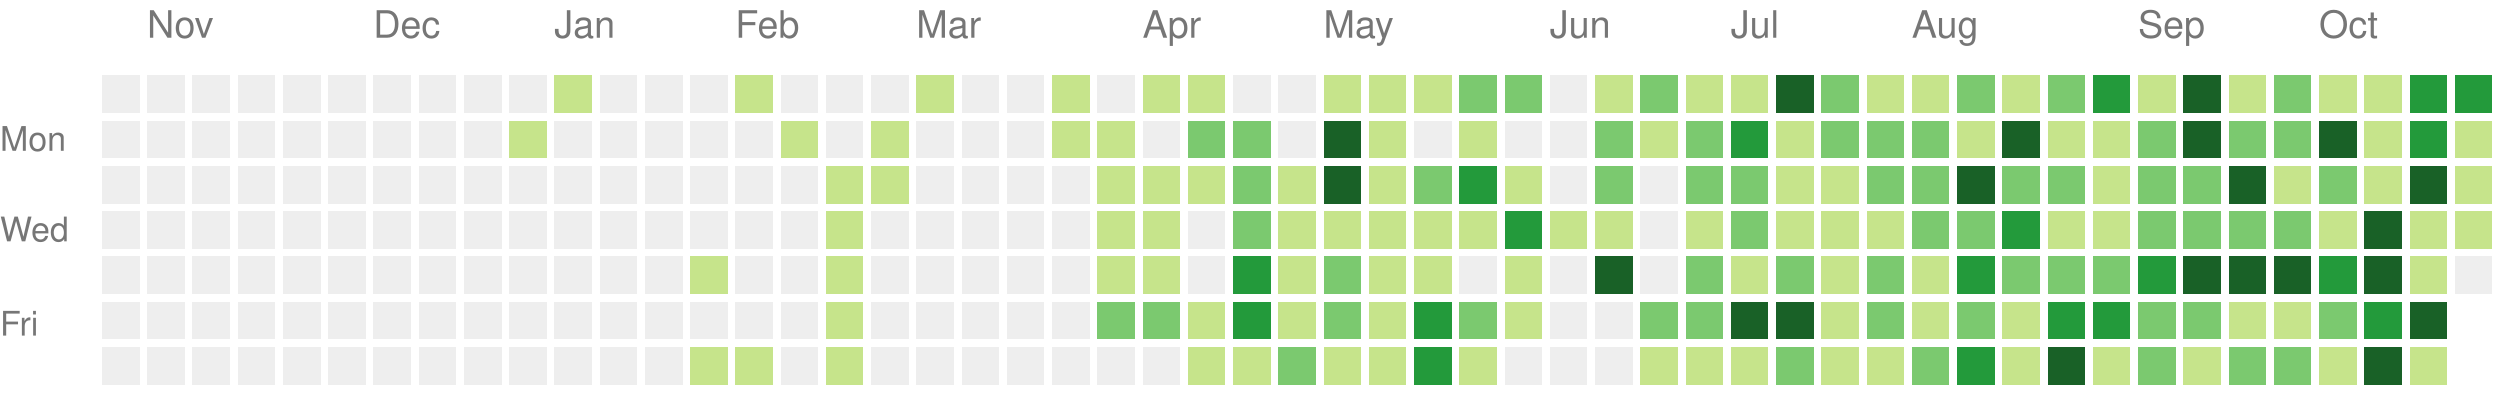
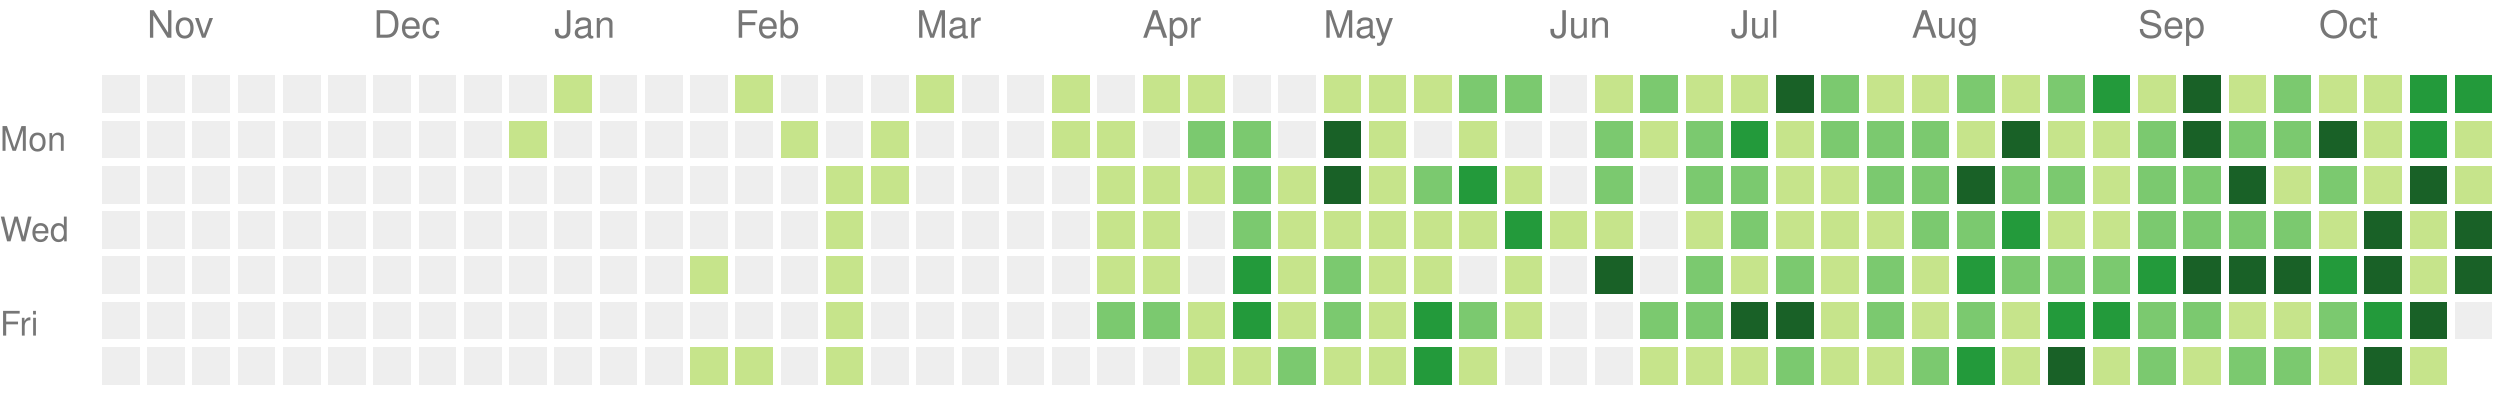
<svg xmlns="http://www.w3.org/2000/svg" version="1.1" width="663" height="104">
  <rect style="fill:#eeeeee;shape-rendering:crispedges;" data-score="0" data-date="2025-10-26" x="27" y="20" width="10" height="10" />
  <rect style="fill:#eeeeee;shape-rendering:crispedges;" data-score="0" data-date="2025-11-02" x="39" y="20" width="10" height="10" />
  <rect style="fill:#eeeeee;shape-rendering:crispedges;" data-score="0" data-date="2025-11-09" x="51" y="20" width="10" height="10" />
  <rect style="fill:#eeeeee;shape-rendering:crispedges;" data-score="0" data-date="2025-11-16" x="63" y="20" width="10" height="10" />
  <rect style="fill:#eeeeee;shape-rendering:crispedges;" data-score="0" data-date="2025-11-23" x="75" y="20" width="10" height="10" />
  <rect style="fill:#eeeeee;shape-rendering:crispedges;" data-score="0" data-date="2025-11-30" x="87" y="20" width="10" height="10" />
  <rect style="fill:#eeeeee;shape-rendering:crispedges;" data-score="0" data-date="2025-12-07" x="99" y="20" width="10" height="10" />
  <rect style="fill:#eeeeee;shape-rendering:crispedges;" data-score="0" data-date="2025-12-14" x="111" y="20" width="10" height="10" />
  <rect style="fill:#eeeeee;shape-rendering:crispedges;" data-score="0" data-date="2025-12-21" x="123" y="20" width="10" height="10" />
  <rect style="fill:#eeeeee;shape-rendering:crispedges;" data-score="0" data-date="2025-12-28" x="135" y="20" width="10" height="10" />
  <rect style="fill:#c6e48b;shape-rendering:crispedges;" data-score="1" data-date="2026-01-04" x="147" y="20" width="10" height="10" />
  <rect style="fill:#eeeeee;shape-rendering:crispedges;" data-score="0" data-date="2026-01-11" x="159" y="20" width="10" height="10" />
  <rect style="fill:#eeeeee;shape-rendering:crispedges;" data-score="0" data-date="2026-01-18" x="171" y="20" width="10" height="10" />
  <rect style="fill:#eeeeee;shape-rendering:crispedges;" data-score="0" data-date="2026-01-25" x="183" y="20" width="10" height="10" />
  <rect style="fill:#c6e48b;shape-rendering:crispedges;" data-score="1" data-date="2026-02-01" x="195" y="20" width="10" height="10" />
  <rect style="fill:#eeeeee;shape-rendering:crispedges;" data-score="0" data-date="2026-02-08" x="207" y="20" width="10" height="10" />
  <rect style="fill:#eeeeee;shape-rendering:crispedges;" data-score="0" data-date="2026-02-15" x="219" y="20" width="10" height="10" />
  <rect style="fill:#eeeeee;shape-rendering:crispedges;" data-score="0" data-date="2026-02-22" x="231" y="20" width="10" height="10" />
  <rect style="fill:#c6e48b;shape-rendering:crispedges;" data-score="1" data-date="2026-03-01" x="243" y="20" width="10" height="10" />
  <rect style="fill:#eeeeee;shape-rendering:crispedges;" data-score="0" data-date="2026-03-08" x="255" y="20" width="10" height="10" />
  <rect style="fill:#eeeeee;shape-rendering:crispedges;" data-score="0" data-date="2026-03-15" x="267" y="20" width="10" height="10" />
  <rect style="fill:#c6e48b;shape-rendering:crispedges;" data-score="1" data-date="2026-03-22" x="279" y="20" width="10" height="10" />
  <rect style="fill:#eeeeee;shape-rendering:crispedges;" data-score="0" data-date="2026-03-29" x="291" y="20" width="10" height="10" />
  <rect style="fill:#c6e48b;shape-rendering:crispedges;" data-score="1" data-date="2026-04-05" x="303" y="20" width="10" height="10" />
  <rect style="fill:#c6e48b;shape-rendering:crispedges;" data-score="1" data-date="2026-04-12" x="315" y="20" width="10" height="10" />
  <rect style="fill:#eeeeee;shape-rendering:crispedges;" data-score="0" data-date="2026-04-19" x="327" y="20" width="10" height="10" />
  <rect style="fill:#eeeeee;shape-rendering:crispedges;" data-score="0" data-date="2026-04-26" x="339" y="20" width="10" height="10" />
  <rect style="fill:#c6e48b;shape-rendering:crispedges;" data-score="1" data-date="2026-05-03" x="351" y="20" width="10" height="10" />
  <rect style="fill:#c6e48b;shape-rendering:crispedges;" data-score="1" data-date="2026-05-10" x="363" y="20" width="10" height="10" />
  <rect style="fill:#c6e48b;shape-rendering:crispedges;" data-score="1" data-date="2026-05-17" x="375" y="20" width="10" height="10" />
  <rect style="fill:#7bc96f;shape-rendering:crispedges;" data-score="2" data-date="2026-05-24" x="387" y="20" width="10" height="10" />
  <rect style="fill:#7bc96f;shape-rendering:crispedges;" data-score="2" data-date="2026-05-31" x="399" y="20" width="10" height="10" />
  <rect style="fill:#eeeeee;shape-rendering:crispedges;" data-score="0" data-date="2026-06-07" x="411" y="20" width="10" height="10" />
  <rect style="fill:#c6e48b;shape-rendering:crispedges;" data-score="1" data-date="2026-06-14" x="423" y="20" width="10" height="10" />
  <rect style="fill:#7bc96f;shape-rendering:crispedges;" data-score="2" data-date="2026-06-21" x="435" y="20" width="10" height="10" />
  <rect style="fill:#c6e48b;shape-rendering:crispedges;" data-score="1" data-date="2026-06-28" x="447" y="20" width="10" height="10" />
  <rect style="fill:#c6e48b;shape-rendering:crispedges;" data-score="1" data-date="2026-07-05" x="459" y="20" width="10" height="10" />
  <rect style="fill:#196127;shape-rendering:crispedges;" data-score="4" data-date="2026-07-12" x="471" y="20" width="10" height="10" />
  <rect style="fill:#7bc96f;shape-rendering:crispedges;" data-score="2" data-date="2026-07-19" x="483" y="20" width="10" height="10" />
  <rect style="fill:#c6e48b;shape-rendering:crispedges;" data-score="1" data-date="2026-07-26" x="495" y="20" width="10" height="10" />
  <rect style="fill:#c6e48b;shape-rendering:crispedges;" data-score="1" data-date="2026-08-02" x="507" y="20" width="10" height="10" />
  <rect style="fill:#7bc96f;shape-rendering:crispedges;" data-score="2" data-date="2026-08-09" x="519" y="20" width="10" height="10" />
  <rect style="fill:#c6e48b;shape-rendering:crispedges;" data-score="1" data-date="2026-08-16" x="531" y="20" width="10" height="10" />
  <rect style="fill:#7bc96f;shape-rendering:crispedges;" data-score="2" data-date="2026-08-23" x="543" y="20" width="10" height="10" />
  <rect style="fill:#239a3b;shape-rendering:crispedges;" data-score="3" data-date="2026-08-30" x="555" y="20" width="10" height="10" />
  <rect style="fill:#c6e48b;shape-rendering:crispedges;" data-score="1" data-date="2026-09-06" x="567" y="20" width="10" height="10" />
  <rect style="fill:#196127;shape-rendering:crispedges;" data-score="4" data-date="2026-09-13" x="579" y="20" width="10" height="10" />
  <rect style="fill:#c6e48b;shape-rendering:crispedges;" data-score="1" data-date="2026-09-20" x="591" y="20" width="10" height="10" />
  <rect style="fill:#7bc96f;shape-rendering:crispedges;" data-score="2" data-date="2026-09-27" x="603" y="20" width="10" height="10" />
  <rect style="fill:#c6e48b;shape-rendering:crispedges;" data-score="1" data-date="2026-10-04" x="615" y="20" width="10" height="10" />
  <rect style="fill:#c6e48b;shape-rendering:crispedges;" data-score="1" data-date="2026-10-11" x="627" y="20" width="10" height="10" />
  <rect style="fill:#239a3b;shape-rendering:crispedges;" data-score="3" data-date="2026-10-18" x="639" y="20" width="10" height="10" />
  <rect style="fill:#239a3b;shape-rendering:crispedges;" data-score="3" data-date="2026-10-25" x="651" y="20" width="10" height="10" />
  <rect style="fill:#eeeeee;shape-rendering:crispedges;" data-score="0" data-date="2025-10-27" x="27" y="32" width="10" height="10" />
  <rect style="fill:#eeeeee;shape-rendering:crispedges;" data-score="0" data-date="2025-11-03" x="39" y="32" width="10" height="10" />
  <rect style="fill:#eeeeee;shape-rendering:crispedges;" data-score="0" data-date="2025-11-10" x="51" y="32" width="10" height="10" />
  <rect style="fill:#eeeeee;shape-rendering:crispedges;" data-score="0" data-date="2025-11-17" x="63" y="32" width="10" height="10" />
  <rect style="fill:#eeeeee;shape-rendering:crispedges;" data-score="0" data-date="2025-11-24" x="75" y="32" width="10" height="10" />
  <rect style="fill:#eeeeee;shape-rendering:crispedges;" data-score="0" data-date="2025-12-01" x="87" y="32" width="10" height="10" />
  <rect style="fill:#eeeeee;shape-rendering:crispedges;" data-score="0" data-date="2025-12-08" x="99" y="32" width="10" height="10" />
  <rect style="fill:#eeeeee;shape-rendering:crispedges;" data-score="0" data-date="2025-12-15" x="111" y="32" width="10" height="10" />
  <rect style="fill:#eeeeee;shape-rendering:crispedges;" data-score="0" data-date="2025-12-22" x="123" y="32" width="10" height="10" />
  <rect style="fill:#c6e48b;shape-rendering:crispedges;" data-score="1" data-date="2025-12-29" x="135" y="32" width="10" height="10" />
  <rect style="fill:#eeeeee;shape-rendering:crispedges;" data-score="0" data-date="2026-01-05" x="147" y="32" width="10" height="10" />
  <rect style="fill:#eeeeee;shape-rendering:crispedges;" data-score="0" data-date="2026-01-12" x="159" y="32" width="10" height="10" />
  <rect style="fill:#eeeeee;shape-rendering:crispedges;" data-score="0" data-date="2026-01-19" x="171" y="32" width="10" height="10" />
  <rect style="fill:#eeeeee;shape-rendering:crispedges;" data-score="0" data-date="2026-01-26" x="183" y="32" width="10" height="10" />
  <rect style="fill:#eeeeee;shape-rendering:crispedges;" data-score="0" data-date="2026-02-02" x="195" y="32" width="10" height="10" />
  <rect style="fill:#c6e48b;shape-rendering:crispedges;" data-score="1" data-date="2026-02-09" x="207" y="32" width="10" height="10" />
  <rect style="fill:#eeeeee;shape-rendering:crispedges;" data-score="0" data-date="2026-02-16" x="219" y="32" width="10" height="10" />
  <rect style="fill:#c6e48b;shape-rendering:crispedges;" data-score="1" data-date="2026-02-23" x="231" y="32" width="10" height="10" />
  <rect style="fill:#eeeeee;shape-rendering:crispedges;" data-score="0" data-date="2026-03-02" x="243" y="32" width="10" height="10" />
  <rect style="fill:#eeeeee;shape-rendering:crispedges;" data-score="0" data-date="2026-03-09" x="255" y="32" width="10" height="10" />
  <rect style="fill:#eeeeee;shape-rendering:crispedges;" data-score="0" data-date="2026-03-16" x="267" y="32" width="10" height="10" />
  <rect style="fill:#c6e48b;shape-rendering:crispedges;" data-score="1" data-date="2026-03-23" x="279" y="32" width="10" height="10" />
  <rect style="fill:#c6e48b;shape-rendering:crispedges;" data-score="1" data-date="2026-03-30" x="291" y="32" width="10" height="10" />
  <rect style="fill:#eeeeee;shape-rendering:crispedges;" data-score="0" data-date="2026-04-06" x="303" y="32" width="10" height="10" />
  <rect style="fill:#7bc96f;shape-rendering:crispedges;" data-score="2" data-date="2026-04-13" x="315" y="32" width="10" height="10" />
  <rect style="fill:#7bc96f;shape-rendering:crispedges;" data-score="2" data-date="2026-04-20" x="327" y="32" width="10" height="10" />
  <rect style="fill:#eeeeee;shape-rendering:crispedges;" data-score="0" data-date="2026-04-27" x="339" y="32" width="10" height="10" />
  <rect style="fill:#196127;shape-rendering:crispedges;" data-score="4" data-date="2026-05-04" x="351" y="32" width="10" height="10" />
  <rect style="fill:#c6e48b;shape-rendering:crispedges;" data-score="1" data-date="2026-05-11" x="363" y="32" width="10" height="10" />
  <rect style="fill:#eeeeee;shape-rendering:crispedges;" data-score="0" data-date="2026-05-18" x="375" y="32" width="10" height="10" />
  <rect style="fill:#c6e48b;shape-rendering:crispedges;" data-score="1" data-date="2026-05-25" x="387" y="32" width="10" height="10" />
  <rect style="fill:#eeeeee;shape-rendering:crispedges;" data-score="0" data-date="2026-06-01" x="399" y="32" width="10" height="10" />
  <rect style="fill:#eeeeee;shape-rendering:crispedges;" data-score="0" data-date="2026-06-08" x="411" y="32" width="10" height="10" />
  <rect style="fill:#7bc96f;shape-rendering:crispedges;" data-score="2" data-date="2026-06-15" x="423" y="32" width="10" height="10" />
  <rect style="fill:#c6e48b;shape-rendering:crispedges;" data-score="1" data-date="2026-06-22" x="435" y="32" width="10" height="10" />
  <rect style="fill:#7bc96f;shape-rendering:crispedges;" data-score="2" data-date="2026-06-29" x="447" y="32" width="10" height="10" />
  <rect style="fill:#239a3b;shape-rendering:crispedges;" data-score="3" data-date="2026-07-06" x="459" y="32" width="10" height="10" />
  <rect style="fill:#c6e48b;shape-rendering:crispedges;" data-score="1" data-date="2026-07-13" x="471" y="32" width="10" height="10" />
  <rect style="fill:#7bc96f;shape-rendering:crispedges;" data-score="2" data-date="2026-07-20" x="483" y="32" width="10" height="10" />
  <rect style="fill:#7bc96f;shape-rendering:crispedges;" data-score="2" data-date="2026-07-27" x="495" y="32" width="10" height="10" />
  <rect style="fill:#7bc96f;shape-rendering:crispedges;" data-score="2" data-date="2026-08-03" x="507" y="32" width="10" height="10" />
  <rect style="fill:#c6e48b;shape-rendering:crispedges;" data-score="1" data-date="2026-08-10" x="519" y="32" width="10" height="10" />
  <rect style="fill:#196127;shape-rendering:crispedges;" data-score="4" data-date="2026-08-17" x="531" y="32" width="10" height="10" />
  <rect style="fill:#c6e48b;shape-rendering:crispedges;" data-score="1" data-date="2026-08-24" x="543" y="32" width="10" height="10" />
  <rect style="fill:#c6e48b;shape-rendering:crispedges;" data-score="1" data-date="2026-08-31" x="555" y="32" width="10" height="10" />
  <rect style="fill:#7bc96f;shape-rendering:crispedges;" data-score="2" data-date="2026-09-07" x="567" y="32" width="10" height="10" />
  <rect style="fill:#196127;shape-rendering:crispedges;" data-score="4" data-date="2026-09-14" x="579" y="32" width="10" height="10" />
  <rect style="fill:#7bc96f;shape-rendering:crispedges;" data-score="2" data-date="2026-09-21" x="591" y="32" width="10" height="10" />
  <rect style="fill:#7bc96f;shape-rendering:crispedges;" data-score="2" data-date="2026-09-28" x="603" y="32" width="10" height="10" />
  <rect style="fill:#196127;shape-rendering:crispedges;" data-score="4" data-date="2026-10-05" x="615" y="32" width="10" height="10" />
  <rect style="fill:#c6e48b;shape-rendering:crispedges;" data-score="1" data-date="2026-10-12" x="627" y="32" width="10" height="10" />
  <rect style="fill:#239a3b;shape-rendering:crispedges;" data-score="3" data-date="2026-10-19" x="639" y="32" width="10" height="10" />
  <rect style="fill:#c6e48b;shape-rendering:crispedges;" data-score="1" data-date="2026-10-26" x="651" y="32" width="10" height="10" />
  <rect style="fill:#eeeeee;shape-rendering:crispedges;" data-score="0" data-date="2025-10-28" x="27" y="44" width="10" height="10" />
  <rect style="fill:#eeeeee;shape-rendering:crispedges;" data-score="0" data-date="2025-11-04" x="39" y="44" width="10" height="10" />
  <rect style="fill:#eeeeee;shape-rendering:crispedges;" data-score="0" data-date="2025-11-11" x="51" y="44" width="10" height="10" />
  <rect style="fill:#eeeeee;shape-rendering:crispedges;" data-score="0" data-date="2025-11-18" x="63" y="44" width="10" height="10" />
  <rect style="fill:#eeeeee;shape-rendering:crispedges;" data-score="0" data-date="2025-11-25" x="75" y="44" width="10" height="10" />
  <rect style="fill:#eeeeee;shape-rendering:crispedges;" data-score="0" data-date="2025-12-02" x="87" y="44" width="10" height="10" />
  <rect style="fill:#eeeeee;shape-rendering:crispedges;" data-score="0" data-date="2025-12-09" x="99" y="44" width="10" height="10" />
  <rect style="fill:#eeeeee;shape-rendering:crispedges;" data-score="0" data-date="2025-12-16" x="111" y="44" width="10" height="10" />
  <rect style="fill:#eeeeee;shape-rendering:crispedges;" data-score="0" data-date="2025-12-23" x="123" y="44" width="10" height="10" />
  <rect style="fill:#eeeeee;shape-rendering:crispedges;" data-score="0" data-date="2025-12-30" x="135" y="44" width="10" height="10" />
  <rect style="fill:#eeeeee;shape-rendering:crispedges;" data-score="0" data-date="2026-01-06" x="147" y="44" width="10" height="10" />
  <rect style="fill:#eeeeee;shape-rendering:crispedges;" data-score="0" data-date="2026-01-13" x="159" y="44" width="10" height="10" />
  <rect style="fill:#eeeeee;shape-rendering:crispedges;" data-score="0" data-date="2026-01-20" x="171" y="44" width="10" height="10" />
  <rect style="fill:#eeeeee;shape-rendering:crispedges;" data-score="0" data-date="2026-01-27" x="183" y="44" width="10" height="10" />
  <rect style="fill:#eeeeee;shape-rendering:crispedges;" data-score="0" data-date="2026-02-03" x="195" y="44" width="10" height="10" />
  <rect style="fill:#eeeeee;shape-rendering:crispedges;" data-score="0" data-date="2026-02-10" x="207" y="44" width="10" height="10" />
  <rect style="fill:#c6e48b;shape-rendering:crispedges;" data-score="1" data-date="2026-02-17" x="219" y="44" width="10" height="10" />
  <rect style="fill:#c6e48b;shape-rendering:crispedges;" data-score="1" data-date="2026-02-24" x="231" y="44" width="10" height="10" />
  <rect style="fill:#eeeeee;shape-rendering:crispedges;" data-score="0" data-date="2026-03-03" x="243" y="44" width="10" height="10" />
  <rect style="fill:#eeeeee;shape-rendering:crispedges;" data-score="0" data-date="2026-03-10" x="255" y="44" width="10" height="10" />
  <rect style="fill:#eeeeee;shape-rendering:crispedges;" data-score="0" data-date="2026-03-17" x="267" y="44" width="10" height="10" />
  <rect style="fill:#eeeeee;shape-rendering:crispedges;" data-score="0" data-date="2026-03-24" x="279" y="44" width="10" height="10" />
  <rect style="fill:#c6e48b;shape-rendering:crispedges;" data-score="1" data-date="2026-03-31" x="291" y="44" width="10" height="10" />
  <rect style="fill:#c6e48b;shape-rendering:crispedges;" data-score="1" data-date="2026-04-07" x="303" y="44" width="10" height="10" />
  <rect style="fill:#c6e48b;shape-rendering:crispedges;" data-score="1" data-date="2026-04-14" x="315" y="44" width="10" height="10" />
  <rect style="fill:#7bc96f;shape-rendering:crispedges;" data-score="2" data-date="2026-04-21" x="327" y="44" width="10" height="10" />
  <rect style="fill:#c6e48b;shape-rendering:crispedges;" data-score="1" data-date="2026-04-28" x="339" y="44" width="10" height="10" />
  <rect style="fill:#196127;shape-rendering:crispedges;" data-score="4" data-date="2026-05-05" x="351" y="44" width="10" height="10" />
  <rect style="fill:#c6e48b;shape-rendering:crispedges;" data-score="1" data-date="2026-05-12" x="363" y="44" width="10" height="10" />
  <rect style="fill:#7bc96f;shape-rendering:crispedges;" data-score="2" data-date="2026-05-19" x="375" y="44" width="10" height="10" />
  <rect style="fill:#239a3b;shape-rendering:crispedges;" data-score="3" data-date="2026-05-26" x="387" y="44" width="10" height="10" />
  <rect style="fill:#c6e48b;shape-rendering:crispedges;" data-score="1" data-date="2026-06-02" x="399" y="44" width="10" height="10" />
  <rect style="fill:#eeeeee;shape-rendering:crispedges;" data-score="0" data-date="2026-06-09" x="411" y="44" width="10" height="10" />
  <rect style="fill:#7bc96f;shape-rendering:crispedges;" data-score="2" data-date="2026-06-16" x="423" y="44" width="10" height="10" />
  <rect style="fill:#eeeeee;shape-rendering:crispedges;" data-score="0" data-date="2026-06-23" x="435" y="44" width="10" height="10" />
  <rect style="fill:#7bc96f;shape-rendering:crispedges;" data-score="2" data-date="2026-06-30" x="447" y="44" width="10" height="10" />
  <rect style="fill:#7bc96f;shape-rendering:crispedges;" data-score="2" data-date="2026-07-07" x="459" y="44" width="10" height="10" />
  <rect style="fill:#c6e48b;shape-rendering:crispedges;" data-score="1" data-date="2026-07-14" x="471" y="44" width="10" height="10" />
  <rect style="fill:#c6e48b;shape-rendering:crispedges;" data-score="1" data-date="2026-07-21" x="483" y="44" width="10" height="10" />
  <rect style="fill:#7bc96f;shape-rendering:crispedges;" data-score="2" data-date="2026-07-28" x="495" y="44" width="10" height="10" />
  <rect style="fill:#7bc96f;shape-rendering:crispedges;" data-score="2" data-date="2026-08-04" x="507" y="44" width="10" height="10" />
  <rect style="fill:#196127;shape-rendering:crispedges;" data-score="4" data-date="2026-08-11" x="519" y="44" width="10" height="10" />
  <rect style="fill:#7bc96f;shape-rendering:crispedges;" data-score="2" data-date="2026-08-18" x="531" y="44" width="10" height="10" />
  <rect style="fill:#7bc96f;shape-rendering:crispedges;" data-score="2" data-date="2026-08-25" x="543" y="44" width="10" height="10" />
  <rect style="fill:#c6e48b;shape-rendering:crispedges;" data-score="1" data-date="2026-09-01" x="555" y="44" width="10" height="10" />
  <rect style="fill:#7bc96f;shape-rendering:crispedges;" data-score="2" data-date="2026-09-08" x="567" y="44" width="10" height="10" />
  <rect style="fill:#7bc96f;shape-rendering:crispedges;" data-score="2" data-date="2026-09-15" x="579" y="44" width="10" height="10" />
  <rect style="fill:#196127;shape-rendering:crispedges;" data-score="4" data-date="2026-09-22" x="591" y="44" width="10" height="10" />
  <rect style="fill:#c6e48b;shape-rendering:crispedges;" data-score="1" data-date="2026-09-29" x="603" y="44" width="10" height="10" />
  <rect style="fill:#7bc96f;shape-rendering:crispedges;" data-score="2" data-date="2026-10-06" x="615" y="44" width="10" height="10" />
  <rect style="fill:#c6e48b;shape-rendering:crispedges;" data-score="1" data-date="2026-10-13" x="627" y="44" width="10" height="10" />
  <rect style="fill:#196127;shape-rendering:crispedges;" data-score="4" data-date="2026-10-20" x="639" y="44" width="10" height="10" />
  <rect style="fill:#c6e48b;shape-rendering:crispedges;" data-score="1" data-date="2026-10-27" x="651" y="44" width="10" height="10" />
  <rect style="fill:#eeeeee;shape-rendering:crispedges;" data-score="0" data-date="2025-10-29" x="27" y="56" width="10" height="10" />
  <rect style="fill:#eeeeee;shape-rendering:crispedges;" data-score="0" data-date="2025-11-05" x="39" y="56" width="10" height="10" />
  <rect style="fill:#eeeeee;shape-rendering:crispedges;" data-score="0" data-date="2025-11-12" x="51" y="56" width="10" height="10" />
  <rect style="fill:#eeeeee;shape-rendering:crispedges;" data-score="0" data-date="2025-11-19" x="63" y="56" width="10" height="10" />
  <rect style="fill:#eeeeee;shape-rendering:crispedges;" data-score="0" data-date="2025-11-26" x="75" y="56" width="10" height="10" />
  <rect style="fill:#eeeeee;shape-rendering:crispedges;" data-score="0" data-date="2025-12-03" x="87" y="56" width="10" height="10" />
  <rect style="fill:#eeeeee;shape-rendering:crispedges;" data-score="0" data-date="2025-12-10" x="99" y="56" width="10" height="10" />
  <rect style="fill:#eeeeee;shape-rendering:crispedges;" data-score="0" data-date="2025-12-17" x="111" y="56" width="10" height="10" />
  <rect style="fill:#eeeeee;shape-rendering:crispedges;" data-score="0" data-date="2025-12-24" x="123" y="56" width="10" height="10" />
  <rect style="fill:#eeeeee;shape-rendering:crispedges;" data-score="0" data-date="2025-12-31" x="135" y="56" width="10" height="10" />
  <rect style="fill:#eeeeee;shape-rendering:crispedges;" data-score="0" data-date="2026-01-07" x="147" y="56" width="10" height="10" />
  <rect style="fill:#eeeeee;shape-rendering:crispedges;" data-score="0" data-date="2026-01-14" x="159" y="56" width="10" height="10" />
  <rect style="fill:#eeeeee;shape-rendering:crispedges;" data-score="0" data-date="2026-01-21" x="171" y="56" width="10" height="10" />
  <rect style="fill:#eeeeee;shape-rendering:crispedges;" data-score="0" data-date="2026-01-28" x="183" y="56" width="10" height="10" />
  <rect style="fill:#eeeeee;shape-rendering:crispedges;" data-score="0" data-date="2026-02-04" x="195" y="56" width="10" height="10" />
  <rect style="fill:#eeeeee;shape-rendering:crispedges;" data-score="0" data-date="2026-02-11" x="207" y="56" width="10" height="10" />
  <rect style="fill:#c6e48b;shape-rendering:crispedges;" data-score="1" data-date="2026-02-18" x="219" y="56" width="10" height="10" />
  <rect style="fill:#eeeeee;shape-rendering:crispedges;" data-score="0" data-date="2026-02-25" x="231" y="56" width="10" height="10" />
  <rect style="fill:#eeeeee;shape-rendering:crispedges;" data-score="0" data-date="2026-03-04" x="243" y="56" width="10" height="10" />
  <rect style="fill:#eeeeee;shape-rendering:crispedges;" data-score="0" data-date="2026-03-11" x="255" y="56" width="10" height="10" />
  <rect style="fill:#eeeeee;shape-rendering:crispedges;" data-score="0" data-date="2026-03-18" x="267" y="56" width="10" height="10" />
  <rect style="fill:#eeeeee;shape-rendering:crispedges;" data-score="0" data-date="2026-03-25" x="279" y="56" width="10" height="10" />
  <rect style="fill:#c6e48b;shape-rendering:crispedges;" data-score="1" data-date="2026-04-01" x="291" y="56" width="10" height="10" />
  <rect style="fill:#c6e48b;shape-rendering:crispedges;" data-score="1" data-date="2026-04-08" x="303" y="56" width="10" height="10" />
  <rect style="fill:#eeeeee;shape-rendering:crispedges;" data-score="0" data-date="2026-04-15" x="315" y="56" width="10" height="10" />
  <rect style="fill:#7bc96f;shape-rendering:crispedges;" data-score="2" data-date="2026-04-22" x="327" y="56" width="10" height="10" />
  <rect style="fill:#c6e48b;shape-rendering:crispedges;" data-score="1" data-date="2026-04-29" x="339" y="56" width="10" height="10" />
  <rect style="fill:#c6e48b;shape-rendering:crispedges;" data-score="1" data-date="2026-05-06" x="351" y="56" width="10" height="10" />
  <rect style="fill:#c6e48b;shape-rendering:crispedges;" data-score="1" data-date="2026-05-13" x="363" y="56" width="10" height="10" />
  <rect style="fill:#c6e48b;shape-rendering:crispedges;" data-score="1" data-date="2026-05-20" x="375" y="56" width="10" height="10" />
  <rect style="fill:#c6e48b;shape-rendering:crispedges;" data-score="1" data-date="2026-05-27" x="387" y="56" width="10" height="10" />
  <rect style="fill:#239a3b;shape-rendering:crispedges;" data-score="3" data-date="2026-06-03" x="399" y="56" width="10" height="10" />
  <rect style="fill:#c6e48b;shape-rendering:crispedges;" data-score="1" data-date="2026-06-10" x="411" y="56" width="10" height="10" />
  <rect style="fill:#c6e48b;shape-rendering:crispedges;" data-score="1" data-date="2026-06-17" x="423" y="56" width="10" height="10" />
  <rect style="fill:#eeeeee;shape-rendering:crispedges;" data-score="0" data-date="2026-06-24" x="435" y="56" width="10" height="10" />
  <rect style="fill:#c6e48b;shape-rendering:crispedges;" data-score="1" data-date="2026-07-01" x="447" y="56" width="10" height="10" />
  <rect style="fill:#7bc96f;shape-rendering:crispedges;" data-score="2" data-date="2026-07-08" x="459" y="56" width="10" height="10" />
  <rect style="fill:#c6e48b;shape-rendering:crispedges;" data-score="1" data-date="2026-07-15" x="471" y="56" width="10" height="10" />
  <rect style="fill:#c6e48b;shape-rendering:crispedges;" data-score="1" data-date="2026-07-22" x="483" y="56" width="10" height="10" />
  <rect style="fill:#c6e48b;shape-rendering:crispedges;" data-score="1" data-date="2026-07-29" x="495" y="56" width="10" height="10" />
  <rect style="fill:#7bc96f;shape-rendering:crispedges;" data-score="2" data-date="2026-08-05" x="507" y="56" width="10" height="10" />
  <rect style="fill:#7bc96f;shape-rendering:crispedges;" data-score="2" data-date="2026-08-12" x="519" y="56" width="10" height="10" />
  <rect style="fill:#239a3b;shape-rendering:crispedges;" data-score="3" data-date="2026-08-19" x="531" y="56" width="10" height="10" />
  <rect style="fill:#c6e48b;shape-rendering:crispedges;" data-score="1" data-date="2026-08-26" x="543" y="56" width="10" height="10" />
  <rect style="fill:#c6e48b;shape-rendering:crispedges;" data-score="1" data-date="2026-09-02" x="555" y="56" width="10" height="10" />
  <rect style="fill:#7bc96f;shape-rendering:crispedges;" data-score="2" data-date="2026-09-09" x="567" y="56" width="10" height="10" />
  <rect style="fill:#7bc96f;shape-rendering:crispedges;" data-score="2" data-date="2026-09-16" x="579" y="56" width="10" height="10" />
  <rect style="fill:#7bc96f;shape-rendering:crispedges;" data-score="2" data-date="2026-09-23" x="591" y="56" width="10" height="10" />
  <rect style="fill:#7bc96f;shape-rendering:crispedges;" data-score="2" data-date="2026-09-30" x="603" y="56" width="10" height="10" />
  <rect style="fill:#c6e48b;shape-rendering:crispedges;" data-score="1" data-date="2026-10-07" x="615" y="56" width="10" height="10" />
  <rect style="fill:#196127;shape-rendering:crispedges;" data-score="4" data-date="2026-10-14" x="627" y="56" width="10" height="10" />
  <rect style="fill:#c6e48b;shape-rendering:crispedges;" data-score="1" data-date="2026-10-21" x="639" y="56" width="10" height="10" />
-   <rect style="fill:#c6e48b;shape-rendering:crispedges;" data-score="1" data-date="2026-10-28" x="651" y="56" width="10" height="10" />
+   <rect style="fill:#196127;shape-rendering:crispedges;" data-score="4" data-date="2026-10-28" x="651" y="56" width="10" height="10" />
  <rect style="fill:#eeeeee;shape-rendering:crispedges;" data-score="0" data-date="2025-10-30" x="27" y="68" width="10" height="10" />
  <rect style="fill:#eeeeee;shape-rendering:crispedges;" data-score="0" data-date="2025-11-06" x="39" y="68" width="10" height="10" />
  <rect style="fill:#eeeeee;shape-rendering:crispedges;" data-score="0" data-date="2025-11-13" x="51" y="68" width="10" height="10" />
  <rect style="fill:#eeeeee;shape-rendering:crispedges;" data-score="0" data-date="2025-11-20" x="63" y="68" width="10" height="10" />
  <rect style="fill:#eeeeee;shape-rendering:crispedges;" data-score="0" data-date="2025-11-27" x="75" y="68" width="10" height="10" />
  <rect style="fill:#eeeeee;shape-rendering:crispedges;" data-score="0" data-date="2025-12-04" x="87" y="68" width="10" height="10" />
  <rect style="fill:#eeeeee;shape-rendering:crispedges;" data-score="0" data-date="2025-12-11" x="99" y="68" width="10" height="10" />
  <rect style="fill:#eeeeee;shape-rendering:crispedges;" data-score="0" data-date="2025-12-18" x="111" y="68" width="10" height="10" />
  <rect style="fill:#eeeeee;shape-rendering:crispedges;" data-score="0" data-date="2025-12-25" x="123" y="68" width="10" height="10" />
  <rect style="fill:#eeeeee;shape-rendering:crispedges;" data-score="0" data-date="2026-01-01" x="135" y="68" width="10" height="10" />
  <rect style="fill:#eeeeee;shape-rendering:crispedges;" data-score="0" data-date="2026-01-08" x="147" y="68" width="10" height="10" />
  <rect style="fill:#eeeeee;shape-rendering:crispedges;" data-score="0" data-date="2026-01-15" x="159" y="68" width="10" height="10" />
  <rect style="fill:#eeeeee;shape-rendering:crispedges;" data-score="0" data-date="2026-01-22" x="171" y="68" width="10" height="10" />
  <rect style="fill:#c6e48b;shape-rendering:crispedges;" data-score="1" data-date="2026-01-29" x="183" y="68" width="10" height="10" />
  <rect style="fill:#eeeeee;shape-rendering:crispedges;" data-score="0" data-date="2026-02-05" x="195" y="68" width="10" height="10" />
  <rect style="fill:#eeeeee;shape-rendering:crispedges;" data-score="0" data-date="2026-02-12" x="207" y="68" width="10" height="10" />
  <rect style="fill:#c6e48b;shape-rendering:crispedges;" data-score="1" data-date="2026-02-19" x="219" y="68" width="10" height="10" />
  <rect style="fill:#eeeeee;shape-rendering:crispedges;" data-score="0" data-date="2026-02-26" x="231" y="68" width="10" height="10" />
  <rect style="fill:#eeeeee;shape-rendering:crispedges;" data-score="0" data-date="2026-03-05" x="243" y="68" width="10" height="10" />
  <rect style="fill:#eeeeee;shape-rendering:crispedges;" data-score="0" data-date="2026-03-12" x="255" y="68" width="10" height="10" />
  <rect style="fill:#eeeeee;shape-rendering:crispedges;" data-score="0" data-date="2026-03-19" x="267" y="68" width="10" height="10" />
  <rect style="fill:#eeeeee;shape-rendering:crispedges;" data-score="0" data-date="2026-03-26" x="279" y="68" width="10" height="10" />
  <rect style="fill:#c6e48b;shape-rendering:crispedges;" data-score="1" data-date="2026-04-02" x="291" y="68" width="10" height="10" />
  <rect style="fill:#c6e48b;shape-rendering:crispedges;" data-score="1" data-date="2026-04-09" x="303" y="68" width="10" height="10" />
  <rect style="fill:#eeeeee;shape-rendering:crispedges;" data-score="0" data-date="2026-04-16" x="315" y="68" width="10" height="10" />
  <rect style="fill:#239a3b;shape-rendering:crispedges;" data-score="3" data-date="2026-04-23" x="327" y="68" width="10" height="10" />
  <rect style="fill:#c6e48b;shape-rendering:crispedges;" data-score="1" data-date="2026-04-30" x="339" y="68" width="10" height="10" />
  <rect style="fill:#7bc96f;shape-rendering:crispedges;" data-score="2" data-date="2026-05-07" x="351" y="68" width="10" height="10" />
  <rect style="fill:#c6e48b;shape-rendering:crispedges;" data-score="1" data-date="2026-05-14" x="363" y="68" width="10" height="10" />
  <rect style="fill:#c6e48b;shape-rendering:crispedges;" data-score="1" data-date="2026-05-21" x="375" y="68" width="10" height="10" />
  <rect style="fill:#eeeeee;shape-rendering:crispedges;" data-score="0" data-date="2026-05-28" x="387" y="68" width="10" height="10" />
  <rect style="fill:#c6e48b;shape-rendering:crispedges;" data-score="1" data-date="2026-06-04" x="399" y="68" width="10" height="10" />
  <rect style="fill:#eeeeee;shape-rendering:crispedges;" data-score="0" data-date="2026-06-11" x="411" y="68" width="10" height="10" />
  <rect style="fill:#196127;shape-rendering:crispedges;" data-score="4" data-date="2026-06-18" x="423" y="68" width="10" height="10" />
  <rect style="fill:#eeeeee;shape-rendering:crispedges;" data-score="0" data-date="2026-06-25" x="435" y="68" width="10" height="10" />
  <rect style="fill:#7bc96f;shape-rendering:crispedges;" data-score="2" data-date="2026-07-02" x="447" y="68" width="10" height="10" />
  <rect style="fill:#c6e48b;shape-rendering:crispedges;" data-score="1" data-date="2026-07-09" x="459" y="68" width="10" height="10" />
  <rect style="fill:#7bc96f;shape-rendering:crispedges;" data-score="2" data-date="2026-07-16" x="471" y="68" width="10" height="10" />
  <rect style="fill:#c6e48b;shape-rendering:crispedges;" data-score="1" data-date="2026-07-23" x="483" y="68" width="10" height="10" />
  <rect style="fill:#7bc96f;shape-rendering:crispedges;" data-score="2" data-date="2026-07-30" x="495" y="68" width="10" height="10" />
  <rect style="fill:#c6e48b;shape-rendering:crispedges;" data-score="1" data-date="2026-08-06" x="507" y="68" width="10" height="10" />
  <rect style="fill:#239a3b;shape-rendering:crispedges;" data-score="3" data-date="2026-08-13" x="519" y="68" width="10" height="10" />
  <rect style="fill:#7bc96f;shape-rendering:crispedges;" data-score="2" data-date="2026-08-20" x="531" y="68" width="10" height="10" />
  <rect style="fill:#7bc96f;shape-rendering:crispedges;" data-score="2" data-date="2026-08-27" x="543" y="68" width="10" height="10" />
  <rect style="fill:#7bc96f;shape-rendering:crispedges;" data-score="2" data-date="2026-09-03" x="555" y="68" width="10" height="10" />
  <rect style="fill:#239a3b;shape-rendering:crispedges;" data-score="3" data-date="2026-09-10" x="567" y="68" width="10" height="10" />
  <rect style="fill:#196127;shape-rendering:crispedges;" data-score="4" data-date="2026-09-17" x="579" y="68" width="10" height="10" />
  <rect style="fill:#196127;shape-rendering:crispedges;" data-score="4" data-date="2026-09-24" x="591" y="68" width="10" height="10" />
  <rect style="fill:#196127;shape-rendering:crispedges;" data-score="4" data-date="2026-10-01" x="603" y="68" width="10" height="10" />
  <rect style="fill:#239a3b;shape-rendering:crispedges;" data-score="3" data-date="2026-10-08" x="615" y="68" width="10" height="10" />
  <rect style="fill:#196127;shape-rendering:crispedges;" data-score="4" data-date="2026-10-15" x="627" y="68" width="10" height="10" />
  <rect style="fill:#c6e48b;shape-rendering:crispedges;" data-score="1" data-date="2026-10-22" x="639" y="68" width="10" height="10" />
-   <rect style="fill:#eeeeee;shape-rendering:crispedges;" data-score="0" data-date="2026-10-29" x="651" y="68" width="10" height="10" />
+   <rect style="fill:#196127;shape-rendering:crispedges;" data-score="4" data-date="2026-10-29" x="651" y="68" width="10" height="10" />
  <rect style="fill:#eeeeee;shape-rendering:crispedges;" data-score="0" data-date="2025-10-31" x="27" y="80" width="10" height="10" />
  <rect style="fill:#eeeeee;shape-rendering:crispedges;" data-score="0" data-date="2025-11-07" x="39" y="80" width="10" height="10" />
  <rect style="fill:#eeeeee;shape-rendering:crispedges;" data-score="0" data-date="2025-11-14" x="51" y="80" width="10" height="10" />
  <rect style="fill:#eeeeee;shape-rendering:crispedges;" data-score="0" data-date="2025-11-21" x="63" y="80" width="10" height="10" />
  <rect style="fill:#eeeeee;shape-rendering:crispedges;" data-score="0" data-date="2025-11-28" x="75" y="80" width="10" height="10" />
  <rect style="fill:#eeeeee;shape-rendering:crispedges;" data-score="0" data-date="2025-12-05" x="87" y="80" width="10" height="10" />
  <rect style="fill:#eeeeee;shape-rendering:crispedges;" data-score="0" data-date="2025-12-12" x="99" y="80" width="10" height="10" />
  <rect style="fill:#eeeeee;shape-rendering:crispedges;" data-score="0" data-date="2025-12-19" x="111" y="80" width="10" height="10" />
  <rect style="fill:#eeeeee;shape-rendering:crispedges;" data-score="0" data-date="2025-12-26" x="123" y="80" width="10" height="10" />
  <rect style="fill:#eeeeee;shape-rendering:crispedges;" data-score="0" data-date="2026-01-02" x="135" y="80" width="10" height="10" />
  <rect style="fill:#eeeeee;shape-rendering:crispedges;" data-score="0" data-date="2026-01-09" x="147" y="80" width="10" height="10" />
  <rect style="fill:#eeeeee;shape-rendering:crispedges;" data-score="0" data-date="2026-01-16" x="159" y="80" width="10" height="10" />
  <rect style="fill:#eeeeee;shape-rendering:crispedges;" data-score="0" data-date="2026-01-23" x="171" y="80" width="10" height="10" />
  <rect style="fill:#eeeeee;shape-rendering:crispedges;" data-score="0" data-date="2026-01-30" x="183" y="80" width="10" height="10" />
  <rect style="fill:#eeeeee;shape-rendering:crispedges;" data-score="0" data-date="2026-02-06" x="195" y="80" width="10" height="10" />
  <rect style="fill:#eeeeee;shape-rendering:crispedges;" data-score="0" data-date="2026-02-13" x="207" y="80" width="10" height="10" />
  <rect style="fill:#c6e48b;shape-rendering:crispedges;" data-score="1" data-date="2026-02-20" x="219" y="80" width="10" height="10" />
  <rect style="fill:#eeeeee;shape-rendering:crispedges;" data-score="0" data-date="2026-02-27" x="231" y="80" width="10" height="10" />
  <rect style="fill:#eeeeee;shape-rendering:crispedges;" data-score="0" data-date="2026-03-06" x="243" y="80" width="10" height="10" />
  <rect style="fill:#eeeeee;shape-rendering:crispedges;" data-score="0" data-date="2026-03-13" x="255" y="80" width="10" height="10" />
  <rect style="fill:#eeeeee;shape-rendering:crispedges;" data-score="0" data-date="2026-03-20" x="267" y="80" width="10" height="10" />
  <rect style="fill:#eeeeee;shape-rendering:crispedges;" data-score="0" data-date="2026-03-27" x="279" y="80" width="10" height="10" />
  <rect style="fill:#7bc96f;shape-rendering:crispedges;" data-score="2" data-date="2026-04-03" x="291" y="80" width="10" height="10" />
  <rect style="fill:#7bc96f;shape-rendering:crispedges;" data-score="2" data-date="2026-04-10" x="303" y="80" width="10" height="10" />
  <rect style="fill:#c6e48b;shape-rendering:crispedges;" data-score="1" data-date="2026-04-17" x="315" y="80" width="10" height="10" />
  <rect style="fill:#239a3b;shape-rendering:crispedges;" data-score="3" data-date="2026-04-24" x="327" y="80" width="10" height="10" />
  <rect style="fill:#c6e48b;shape-rendering:crispedges;" data-score="1" data-date="2026-05-01" x="339" y="80" width="10" height="10" />
  <rect style="fill:#7bc96f;shape-rendering:crispedges;" data-score="2" data-date="2026-05-08" x="351" y="80" width="10" height="10" />
  <rect style="fill:#c6e48b;shape-rendering:crispedges;" data-score="1" data-date="2026-05-15" x="363" y="80" width="10" height="10" />
  <rect style="fill:#239a3b;shape-rendering:crispedges;" data-score="3" data-date="2026-05-22" x="375" y="80" width="10" height="10" />
  <rect style="fill:#7bc96f;shape-rendering:crispedges;" data-score="2" data-date="2026-05-29" x="387" y="80" width="10" height="10" />
  <rect style="fill:#c6e48b;shape-rendering:crispedges;" data-score="1" data-date="2026-06-05" x="399" y="80" width="10" height="10" />
  <rect style="fill:#eeeeee;shape-rendering:crispedges;" data-score="0" data-date="2026-06-12" x="411" y="80" width="10" height="10" />
  <rect style="fill:#eeeeee;shape-rendering:crispedges;" data-score="0" data-date="2026-06-19" x="423" y="80" width="10" height="10" />
  <rect style="fill:#7bc96f;shape-rendering:crispedges;" data-score="2" data-date="2026-06-26" x="435" y="80" width="10" height="10" />
  <rect style="fill:#7bc96f;shape-rendering:crispedges;" data-score="2" data-date="2026-07-03" x="447" y="80" width="10" height="10" />
  <rect style="fill:#196127;shape-rendering:crispedges;" data-score="4" data-date="2026-07-10" x="459" y="80" width="10" height="10" />
  <rect style="fill:#196127;shape-rendering:crispedges;" data-score="4" data-date="2026-07-17" x="471" y="80" width="10" height="10" />
  <rect style="fill:#c6e48b;shape-rendering:crispedges;" data-score="1" data-date="2026-07-24" x="483" y="80" width="10" height="10" />
  <rect style="fill:#7bc96f;shape-rendering:crispedges;" data-score="2" data-date="2026-07-31" x="495" y="80" width="10" height="10" />
  <rect style="fill:#c6e48b;shape-rendering:crispedges;" data-score="1" data-date="2026-08-07" x="507" y="80" width="10" height="10" />
  <rect style="fill:#7bc96f;shape-rendering:crispedges;" data-score="2" data-date="2026-08-14" x="519" y="80" width="10" height="10" />
  <rect style="fill:#c6e48b;shape-rendering:crispedges;" data-score="1" data-date="2026-08-21" x="531" y="80" width="10" height="10" />
  <rect style="fill:#239a3b;shape-rendering:crispedges;" data-score="3" data-date="2026-08-28" x="543" y="80" width="10" height="10" />
  <rect style="fill:#239a3b;shape-rendering:crispedges;" data-score="3" data-date="2026-09-04" x="555" y="80" width="10" height="10" />
  <rect style="fill:#7bc96f;shape-rendering:crispedges;" data-score="2" data-date="2026-09-11" x="567" y="80" width="10" height="10" />
  <rect style="fill:#7bc96f;shape-rendering:crispedges;" data-score="2" data-date="2026-09-18" x="579" y="80" width="10" height="10" />
  <rect style="fill:#c6e48b;shape-rendering:crispedges;" data-score="1" data-date="2026-09-25" x="591" y="80" width="10" height="10" />
  <rect style="fill:#c6e48b;shape-rendering:crispedges;" data-score="1" data-date="2026-10-02" x="603" y="80" width="10" height="10" />
  <rect style="fill:#7bc96f;shape-rendering:crispedges;" data-score="2" data-date="2026-10-09" x="615" y="80" width="10" height="10" />
  <rect style="fill:#239a3b;shape-rendering:crispedges;" data-score="3" data-date="2026-10-16" x="627" y="80" width="10" height="10" />
  <rect style="fill:#196127;shape-rendering:crispedges;" data-score="4" data-date="2026-10-23" x="639" y="80" width="10" height="10" />
+   <rect style="fill:#eeeeee;shape-rendering:crispedges;" data-score="0" data-date="2026-10-30" x="651" y="80" width="10" height="10" />
  <rect style="fill:#eeeeee;shape-rendering:crispedges;" data-score="0" data-date="2025-11-01" x="27" y="92" width="10" height="10" />
  <rect style="fill:#eeeeee;shape-rendering:crispedges;" data-score="0" data-date="2025-11-08" x="39" y="92" width="10" height="10" />
  <rect style="fill:#eeeeee;shape-rendering:crispedges;" data-score="0" data-date="2025-11-15" x="51" y="92" width="10" height="10" />
  <rect style="fill:#eeeeee;shape-rendering:crispedges;" data-score="0" data-date="2025-11-22" x="63" y="92" width="10" height="10" />
  <rect style="fill:#eeeeee;shape-rendering:crispedges;" data-score="0" data-date="2025-11-29" x="75" y="92" width="10" height="10" />
  <rect style="fill:#eeeeee;shape-rendering:crispedges;" data-score="0" data-date="2025-12-06" x="87" y="92" width="10" height="10" />
  <rect style="fill:#eeeeee;shape-rendering:crispedges;" data-score="0" data-date="2025-12-13" x="99" y="92" width="10" height="10" />
  <rect style="fill:#eeeeee;shape-rendering:crispedges;" data-score="0" data-date="2025-12-20" x="111" y="92" width="10" height="10" />
  <rect style="fill:#eeeeee;shape-rendering:crispedges;" data-score="0" data-date="2025-12-27" x="123" y="92" width="10" height="10" />
  <rect style="fill:#eeeeee;shape-rendering:crispedges;" data-score="0" data-date="2026-01-03" x="135" y="92" width="10" height="10" />
  <rect style="fill:#eeeeee;shape-rendering:crispedges;" data-score="0" data-date="2026-01-10" x="147" y="92" width="10" height="10" />
  <rect style="fill:#eeeeee;shape-rendering:crispedges;" data-score="0" data-date="2026-01-17" x="159" y="92" width="10" height="10" />
  <rect style="fill:#eeeeee;shape-rendering:crispedges;" data-score="0" data-date="2026-01-24" x="171" y="92" width="10" height="10" />
  <rect style="fill:#c6e48b;shape-rendering:crispedges;" data-score="1" data-date="2026-01-31" x="183" y="92" width="10" height="10" />
  <rect style="fill:#c6e48b;shape-rendering:crispedges;" data-score="1" data-date="2026-02-07" x="195" y="92" width="10" height="10" />
  <rect style="fill:#eeeeee;shape-rendering:crispedges;" data-score="0" data-date="2026-02-14" x="207" y="92" width="10" height="10" />
  <rect style="fill:#c6e48b;shape-rendering:crispedges;" data-score="1" data-date="2026-02-21" x="219" y="92" width="10" height="10" />
  <rect style="fill:#eeeeee;shape-rendering:crispedges;" data-score="0" data-date="2026-02-28" x="231" y="92" width="10" height="10" />
  <rect style="fill:#eeeeee;shape-rendering:crispedges;" data-score="0" data-date="2026-03-07" x="243" y="92" width="10" height="10" />
  <rect style="fill:#eeeeee;shape-rendering:crispedges;" data-score="0" data-date="2026-03-14" x="255" y="92" width="10" height="10" />
  <rect style="fill:#eeeeee;shape-rendering:crispedges;" data-score="0" data-date="2026-03-21" x="267" y="92" width="10" height="10" />
  <rect style="fill:#eeeeee;shape-rendering:crispedges;" data-score="0" data-date="2026-03-28" x="279" y="92" width="10" height="10" />
  <rect style="fill:#eeeeee;shape-rendering:crispedges;" data-score="0" data-date="2026-04-04" x="291" y="92" width="10" height="10" />
  <rect style="fill:#eeeeee;shape-rendering:crispedges;" data-score="0" data-date="2026-04-11" x="303" y="92" width="10" height="10" />
  <rect style="fill:#c6e48b;shape-rendering:crispedges;" data-score="1" data-date="2026-04-18" x="315" y="92" width="10" height="10" />
  <rect style="fill:#c6e48b;shape-rendering:crispedges;" data-score="1" data-date="2026-04-25" x="327" y="92" width="10" height="10" />
  <rect style="fill:#7bc96f;shape-rendering:crispedges;" data-score="2" data-date="2026-05-02" x="339" y="92" width="10" height="10" />
  <rect style="fill:#c6e48b;shape-rendering:crispedges;" data-score="1" data-date="2026-05-09" x="351" y="92" width="10" height="10" />
  <rect style="fill:#c6e48b;shape-rendering:crispedges;" data-score="1" data-date="2026-05-16" x="363" y="92" width="10" height="10" />
  <rect style="fill:#239a3b;shape-rendering:crispedges;" data-score="3" data-date="2026-05-23" x="375" y="92" width="10" height="10" />
  <rect style="fill:#c6e48b;shape-rendering:crispedges;" data-score="1" data-date="2026-05-30" x="387" y="92" width="10" height="10" />
  <rect style="fill:#eeeeee;shape-rendering:crispedges;" data-score="0" data-date="2026-06-06" x="399" y="92" width="10" height="10" />
  <rect style="fill:#eeeeee;shape-rendering:crispedges;" data-score="0" data-date="2026-06-13" x="411" y="92" width="10" height="10" />
  <rect style="fill:#eeeeee;shape-rendering:crispedges;" data-score="0" data-date="2026-06-20" x="423" y="92" width="10" height="10" />
  <rect style="fill:#c6e48b;shape-rendering:crispedges;" data-score="1" data-date="2026-06-27" x="435" y="92" width="10" height="10" />
  <rect style="fill:#c6e48b;shape-rendering:crispedges;" data-score="1" data-date="2026-07-04" x="447" y="92" width="10" height="10" />
  <rect style="fill:#c6e48b;shape-rendering:crispedges;" data-score="1" data-date="2026-07-11" x="459" y="92" width="10" height="10" />
  <rect style="fill:#7bc96f;shape-rendering:crispedges;" data-score="2" data-date="2026-07-18" x="471" y="92" width="10" height="10" />
  <rect style="fill:#c6e48b;shape-rendering:crispedges;" data-score="1" data-date="2026-07-25" x="483" y="92" width="10" height="10" />
  <rect style="fill:#c6e48b;shape-rendering:crispedges;" data-score="1" data-date="2026-08-01" x="495" y="92" width="10" height="10" />
  <rect style="fill:#7bc96f;shape-rendering:crispedges;" data-score="2" data-date="2026-08-08" x="507" y="92" width="10" height="10" />
  <rect style="fill:#239a3b;shape-rendering:crispedges;" data-score="3" data-date="2026-08-15" x="519" y="92" width="10" height="10" />
  <rect style="fill:#c6e48b;shape-rendering:crispedges;" data-score="1" data-date="2026-08-22" x="531" y="92" width="10" height="10" />
  <rect style="fill:#196127;shape-rendering:crispedges;" data-score="4" data-date="2026-08-29" x="543" y="92" width="10" height="10" />
  <rect style="fill:#c6e48b;shape-rendering:crispedges;" data-score="1" data-date="2026-09-05" x="555" y="92" width="10" height="10" />
  <rect style="fill:#7bc96f;shape-rendering:crispedges;" data-score="2" data-date="2026-09-12" x="567" y="92" width="10" height="10" />
  <rect style="fill:#c6e48b;shape-rendering:crispedges;" data-score="1" data-date="2026-09-19" x="579" y="92" width="10" height="10" />
  <rect style="fill:#7bc96f;shape-rendering:crispedges;" data-score="2" data-date="2026-09-26" x="591" y="92" width="10" height="10" />
  <rect style="fill:#7bc96f;shape-rendering:crispedges;" data-score="2" data-date="2026-10-03" x="603" y="92" width="10" height="10" />
  <rect style="fill:#c6e48b;shape-rendering:crispedges;" data-score="1" data-date="2026-10-10" x="615" y="92" width="10" height="10" />
  <rect style="fill:#196127;shape-rendering:crispedges;" data-score="4" data-date="2026-10-17" x="627" y="92" width="10" height="10" />
  <rect style="fill:#c6e48b;shape-rendering:crispedges;" data-score="1" data-date="2026-10-24" x="639" y="92" width="10" height="10" />
  <text style="fill:#767676;text-anchor:start;text-align:center;font-family:-apple-system, BlinkMacSystemFont, 'Segoe UI', Helvetica, Arial, sans-serif, 'Apple Color Emoji', 'Segoe UI Emoji', 'Segoe UI Symbol';white-space:nowrap;font-size:9px;display:none;" x="0" y="28">Sun</text>
  <text style="fill:#767676;text-anchor:start;text-align:center;font-family:-apple-system, BlinkMacSystemFont, 'Segoe UI', Helvetica, Arial, sans-serif, 'Apple Color Emoji', 'Segoe UI Emoji', 'Segoe UI Symbol';white-space:nowrap;font-size:9px;" x="0" y="40">Mon</text>
  <text style="fill:#767676;text-anchor:start;text-align:center;font-family:-apple-system, BlinkMacSystemFont, 'Segoe UI', Helvetica, Arial, sans-serif, 'Apple Color Emoji', 'Segoe UI Emoji', 'Segoe UI Symbol';white-space:nowrap;font-size:9px;display:none;" x="0" y="52">Tue</text>
  <text style="fill:#767676;text-anchor:start;text-align:center;font-family:-apple-system, BlinkMacSystemFont, 'Segoe UI', Helvetica, Arial, sans-serif, 'Apple Color Emoji', 'Segoe UI Emoji', 'Segoe UI Symbol';white-space:nowrap;font-size:9px;" x="0" y="64">Wed</text>
  <text style="fill:#767676;text-anchor:start;text-align:center;font-family:-apple-system, BlinkMacSystemFont, 'Segoe UI', Helvetica, Arial, sans-serif, 'Apple Color Emoji', 'Segoe UI Emoji', 'Segoe UI Symbol';white-space:nowrap;font-size:9px;display:none;" x="0" y="77">Thu</text>
  <text style="fill:#767676;text-anchor:start;text-align:center;font-family:-apple-system, BlinkMacSystemFont, 'Segoe UI', Helvetica, Arial, sans-serif, 'Apple Color Emoji', 'Segoe UI Emoji', 'Segoe UI Symbol';white-space:nowrap;font-size:9px;" x="0" y="89">Fri</text>
  <text style="fill:#767676;text-anchor:start;text-align:center;font-family:-apple-system, BlinkMacSystemFont, 'Segoe UI', Helvetica, Arial, sans-serif, 'Apple Color Emoji', 'Segoe UI Emoji', 'Segoe UI Symbol';white-space:nowrap;font-size:9px;display:none;" x="0" y="101">Sat</text>
  <text style="fill:#767676;text-anchor:start;text-align:center;font-family:-apple-system, BlinkMacSystemFont, 'Segoe UI', Helvetica, Arial, sans-serif, 'Apple Color Emoji', 'Segoe UI Emoji', 'Segoe UI Symbol';white-space:nowrap;font-size:10px;" x="39" y="10">Nov</text>
  <text style="fill:#767676;text-anchor:start;text-align:center;font-family:-apple-system, BlinkMacSystemFont, 'Segoe UI', Helvetica, Arial, sans-serif, 'Apple Color Emoji', 'Segoe UI Emoji', 'Segoe UI Symbol';white-space:nowrap;font-size:10px;" x="99" y="10">Dec</text>
  <text style="fill:#767676;text-anchor:start;text-align:center;font-family:-apple-system, BlinkMacSystemFont, 'Segoe UI', Helvetica, Arial, sans-serif, 'Apple Color Emoji', 'Segoe UI Emoji', 'Segoe UI Symbol';white-space:nowrap;font-size:10px;" x="147" y="10">Jan</text>
  <text style="fill:#767676;text-anchor:start;text-align:center;font-family:-apple-system, BlinkMacSystemFont, 'Segoe UI', Helvetica, Arial, sans-serif, 'Apple Color Emoji', 'Segoe UI Emoji', 'Segoe UI Symbol';white-space:nowrap;font-size:10px;" x="195" y="10">Feb</text>
  <text style="fill:#767676;text-anchor:start;text-align:center;font-family:-apple-system, BlinkMacSystemFont, 'Segoe UI', Helvetica, Arial, sans-serif, 'Apple Color Emoji', 'Segoe UI Emoji', 'Segoe UI Symbol';white-space:nowrap;font-size:10px;" x="243" y="10">Mar</text>
  <text style="fill:#767676;text-anchor:start;text-align:center;font-family:-apple-system, BlinkMacSystemFont, 'Segoe UI', Helvetica, Arial, sans-serif, 'Apple Color Emoji', 'Segoe UI Emoji', 'Segoe UI Symbol';white-space:nowrap;font-size:10px;" x="303" y="10">Apr</text>
  <text style="fill:#767676;text-anchor:start;text-align:center;font-family:-apple-system, BlinkMacSystemFont, 'Segoe UI', Helvetica, Arial, sans-serif, 'Apple Color Emoji', 'Segoe UI Emoji', 'Segoe UI Symbol';white-space:nowrap;font-size:10px;" x="351" y="10">May</text>
  <text style="fill:#767676;text-anchor:start;text-align:center;font-family:-apple-system, BlinkMacSystemFont, 'Segoe UI', Helvetica, Arial, sans-serif, 'Apple Color Emoji', 'Segoe UI Emoji', 'Segoe UI Symbol';white-space:nowrap;font-size:10px;" x="411" y="10">Jun</text>
  <text style="fill:#767676;text-anchor:start;text-align:center;font-family:-apple-system, BlinkMacSystemFont, 'Segoe UI', Helvetica, Arial, sans-serif, 'Apple Color Emoji', 'Segoe UI Emoji', 'Segoe UI Symbol';white-space:nowrap;font-size:10px;" x="459" y="10">Jul</text>
  <text style="fill:#767676;text-anchor:start;text-align:center;font-family:-apple-system, BlinkMacSystemFont, 'Segoe UI', Helvetica, Arial, sans-serif, 'Apple Color Emoji', 'Segoe UI Emoji', 'Segoe UI Symbol';white-space:nowrap;font-size:10px;" x="507" y="10">Aug</text>
  <text style="fill:#767676;text-anchor:start;text-align:center;font-family:-apple-system, BlinkMacSystemFont, 'Segoe UI', Helvetica, Arial, sans-serif, 'Apple Color Emoji', 'Segoe UI Emoji', 'Segoe UI Symbol';white-space:nowrap;font-size:10px;" x="567" y="10">Sep</text>
  <text style="fill:#767676;text-anchor:start;text-align:center;font-family:-apple-system, BlinkMacSystemFont, 'Segoe UI', Helvetica, Arial, sans-serif, 'Apple Color Emoji', 'Segoe UI Emoji', 'Segoe UI Symbol';white-space:nowrap;font-size:10px;" x="615" y="10">Oct</text>
</svg>
